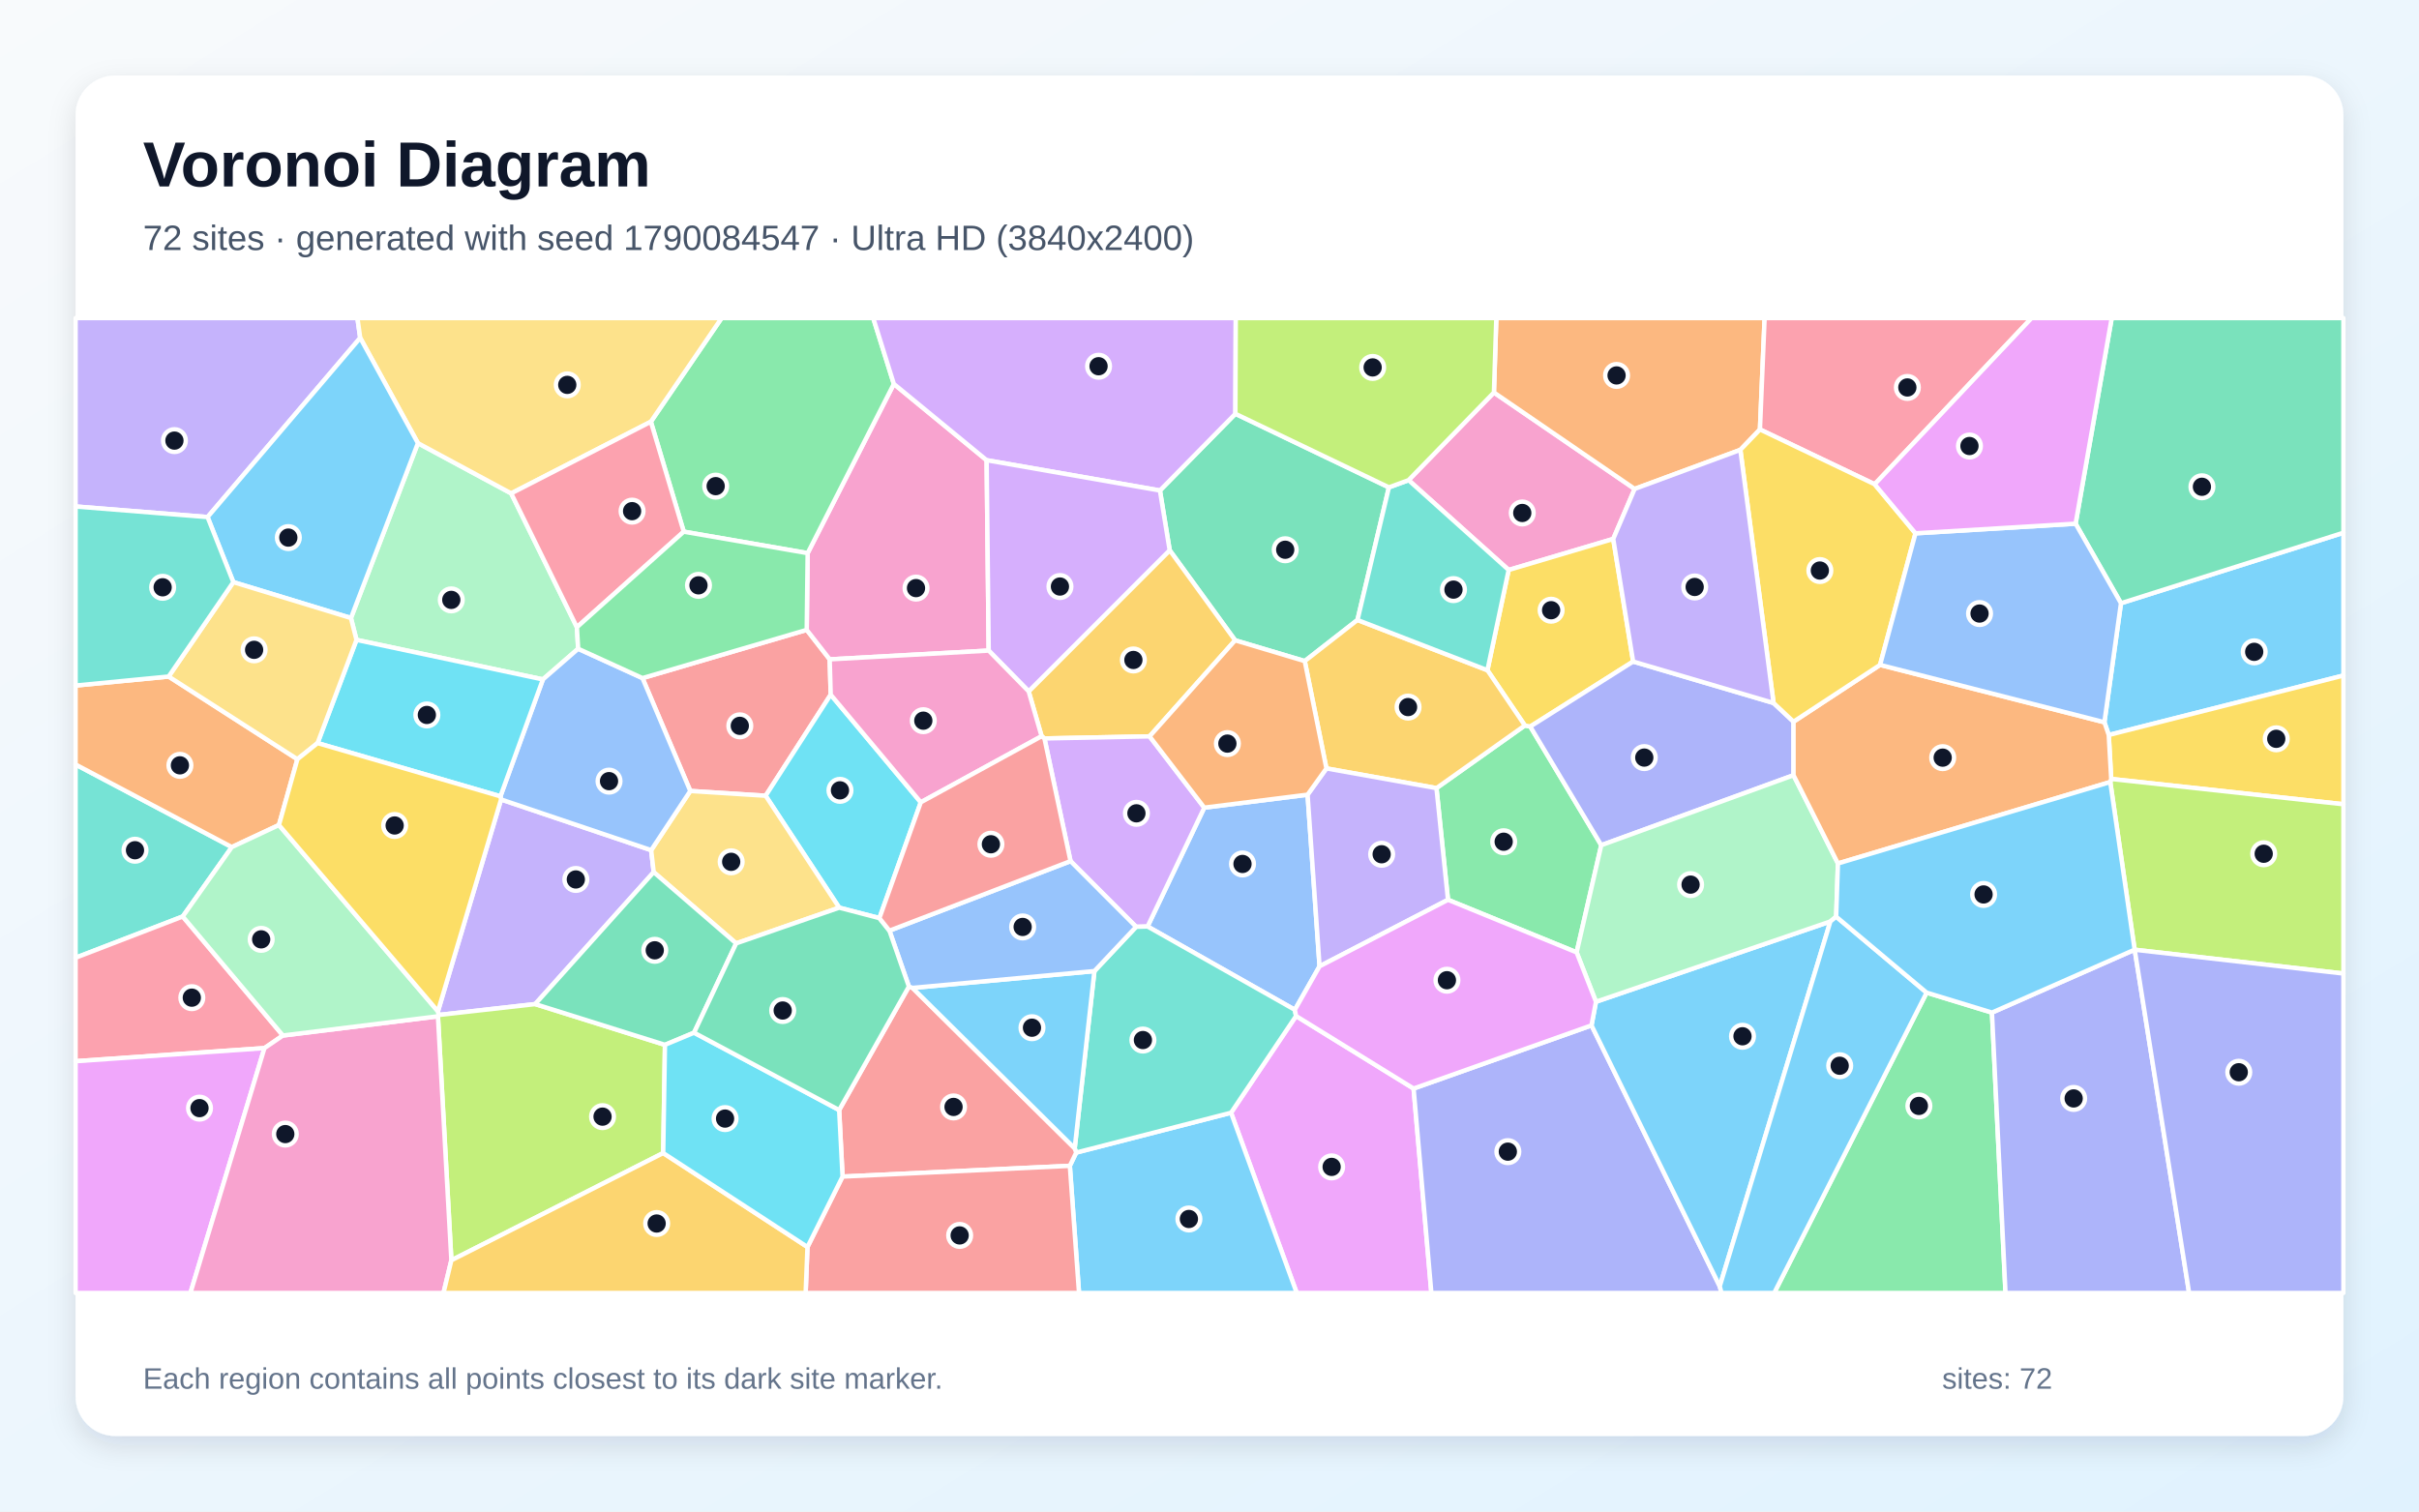
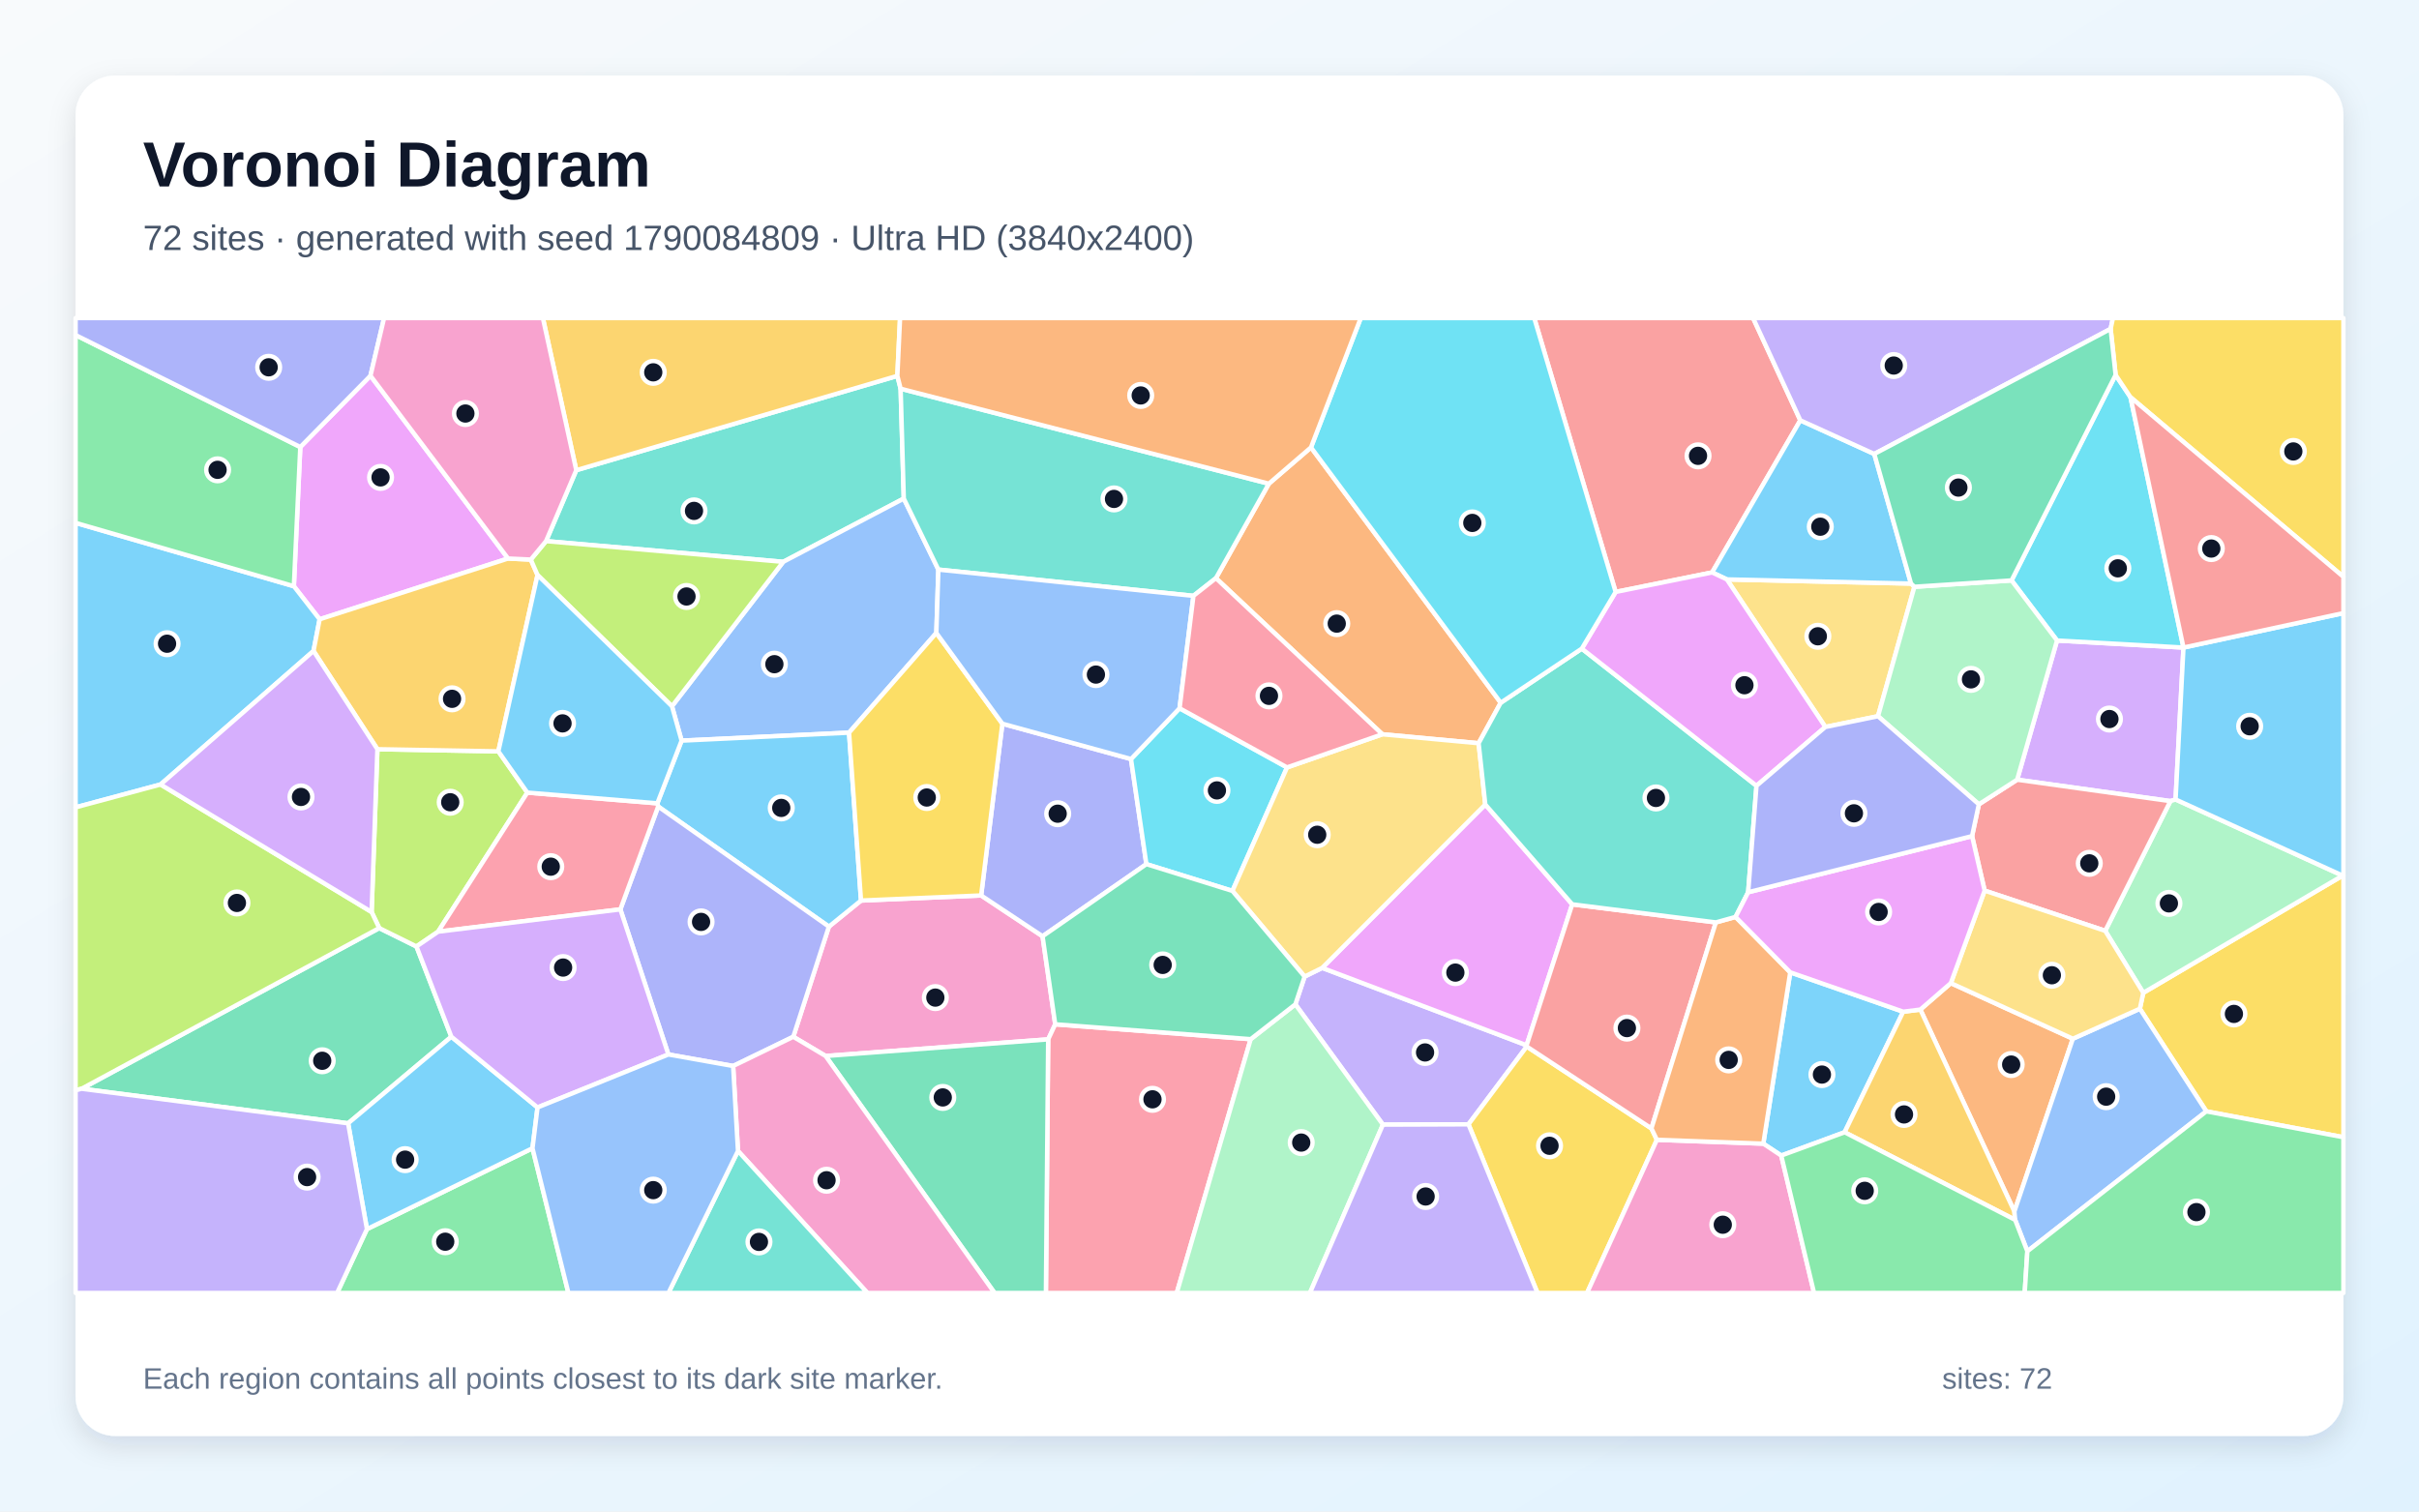
<svg xmlns="http://www.w3.org/2000/svg" width="3840" height="2400" viewBox="0 0 3840 2400" role="img" aria-labelledby="title description">
  <defs>
    <linearGradient id="background" x1="0" y1="0" x2="1" y2="1">
      <stop stop-color="#F8FAFC" />
      <stop offset="1" stop-color="#E0F2FE" />
    </linearGradient>
    <filter id="shadow" x="-5%" y="-5%" width="110%" height="110%">
      <feDropShadow dx="0" dy="15" stdDeviation="22" flood-color="#0F172A" flood-opacity=".12" />
    </filter>
  </defs>
  <rect width="3840" height="2400" fill="url(#background)" />
  <rect x="120" y="120" width="3600" height="2160" rx="63" fill="#FFFFFF" filter="url(#shadow)" />
  <g font-family="Arial, sans-serif">
    <text x="227" y="296" font-size="101" font-weight="700" fill="#0F172A">Voronoi Diagram</text>
-     <text x="227" y="397" font-size="56" fill="#475569">72 sites · generated with seed 1790084547 · Ultra HD (3840x2400)</text>
+     <text x="227" y="397" font-size="56" fill="#475569">72 sites · generated with seed 1790084809 · Ultra HD (3840x2400)</text>
  </g>
  <g stroke="#FFFFFF" stroke-width="7" stroke-linejoin="round">
-     <polygon points="3347.5,1167.0 3340.6,1146.8 3366.9,957.8 3720.0,845.9 3720.0,1072.6" fill="#38BDF8" fill-opacity="0.65" />
-     <polygon points="849.6,1594.3 696.3,1611.6 695.2,1605.8 795.4,1269.4 1033.7,1349.9 1037.7,1384.8" fill="#A78BFA" fill-opacity="0.65" />
-     <polygon points="2560.9,855.7 2394.9,905.0 2236.0,762.4 2371.5,623.2 2594.9,776.3" fill="#F472B6" fill-opacity="0.65" />
-     <polygon points="2793.8,681.9 2762.7,714.3 2594.9,776.3 2371.5,623.2 2375.3,505.0 2801.2,505.0" fill="#FB923C" fill-opacity="0.65" />
-     <polygon points="3351.4,1236.8 3347.5,1167.0 3720.0,1072.6 3720.0,1277.0" fill="#FACC15" fill-opacity="0.65" />
-     <polygon points="2298.6,1428.7 2280.3,1251.4 2420.6,1151.9 2429.2,1153.6 2541.9,1342.0 2502.8,1512.2" fill="#4ADE80" fill-opacity="0.65" />
-     <polygon points="368.0,1345.0 290.1,1455.2 120.0,1520.7 120.0,1213.9" fill="#2DD4BF" fill-opacity="0.65" />
-     <polygon points="2075.7,1261.8 2094.7,1534.3 2055.5,1603.4 1821.7,1471.1 1911.7,1282.4" fill="#60A5FA" fill-opacity="0.65" />
-     <polygon points="1954.2,1766.8 2057.4,1613.2 2244.0,1728.4 2272.2,2053.0 2058.5,2053.0" fill="#E879F9" fill-opacity="0.65" />
-     <polygon points="2204.8,773.8 2154.9,984.4 2071.2,1049.7 1960.7,1016.7 1856.8,873.7 1841.3,778.8 1961.1,657.0" fill="#34D399" fill-opacity="0.65" />
-     <polygon points="1019.9,1076.7 1280.6,1000.1 1317.1,1046.9 1318.7,1103.0 1215.4,1263.5 1095.8,1255.9" fill="#F87171" fill-opacity="0.65" />
-     <polygon points="2244.0,1728.4 2526.4,1628.1 2730.0,2042.4 2732.8,2053.0 2272.2,2053.0" fill="#818CF8" fill-opacity="0.65" />
-     <polygon points="1653.5,1169.0 1632.9,1097.7 1856.8,873.7 1960.7,1016.7 1824.9,1169.2 1658.0,1172.5" fill="#FBBF24" fill-opacity="0.65" />
-     <polygon points="3388.7,1508.0 3388.6,1507.9 3349.9,1241.7 3351.4,1236.8 3720.0,1277.0 3720.0,1545.8" fill="#A3E635" fill-opacity="0.65" />
-     <polygon points="1803.5,1471.6 1699.4,1367.3 1658.0,1172.5 1824.9,1169.2 1911.7,1282.4 1821.7,1471.1" fill="#C084FC" fill-opacity="0.65" />
-     <polygon points="449.1,1644.2 419.8,1664.2 120.0,1685.0 120.0,1520.7 290.1,1455.2" fill="#FB7185" fill-opacity="0.65" />
-     <polygon points="1461.7,1273.9 1396.0,1457.8 1332.2,1441.2 1215.4,1263.5 1318.7,1103.0" fill="#22D3EE" fill-opacity="0.65" />
-     <polygon points="557.1,981.3 663.4,703.6 811.5,783.4 915.8,995.9 917.8,1030.1 861.8,1078.8 565.9,1016.0" fill="#86EFAC" fill-opacity="0.65" />
-     <polygon points="1168.6,1497.9 1037.7,1384.8 1033.7,1349.9 1095.8,1255.9 1215.4,1263.5 1332.2,1441.2" fill="#FCD34D" fill-opacity="0.65" />
-     <polygon points="2730.0,2042.4 2526.4,1628.1 2533.5,1590.6 2905.6,1463.1" fill="#38BDF8" fill-opacity="0.65" />
-     <polygon points="1698.3,1851.1 1708.4,1830.1 1954.2,1766.8 2058.5,2053.0 1712.9,2053.0" fill="#38BDF8" fill-opacity="0.65" />
-     <polygon points="571.8,536.5 329.5,821.0 120.0,804.2 120.0,505.0 567.4,505.0" fill="#A78BFA" fill-opacity="0.65" />
-     <polygon points="1566.2,730.7 1569.5,1033.0 1317.1,1046.9 1280.6,1000.1 1282.1,878.3 1418.9,609.6" fill="#F472B6" fill-opacity="0.65" />
-     <polygon points="267.7,1074.2 472.1,1205.5 442.8,1310.0 368.0,1345.0 120.0,1213.9 120.0,1088.5" fill="#FB923C" fill-opacity="0.65" />
-     <polygon points="2592.5,1050.4 2429.2,1153.6 2420.6,1151.9 2361.2,1064.2 2394.9,905.0 2560.9,855.7" fill="#FACC15" fill-opacity="0.65" />
-     <polygon points="1418.9,609.6 1282.1,878.3 1085.4,844.2 1033.2,669.6 1145.5,505.0 1386.2,505.0" fill="#4ADE80" fill-opacity="0.65" />
-     <polygon points="1708.4,1830.1 1706.0,1823.3 1737.3,1541.9 1803.5,1471.6 1821.7,1471.1 2055.5,1603.4 2057.4,1613.2 1954.2,1766.8" fill="#2DD4BF" fill-opacity="0.65" />
-     <polygon points="794.4,1264.4 861.8,1078.8 917.8,1030.1 1019.9,1076.7 1095.8,1255.9 1033.7,1349.9 795.4,1269.4" fill="#60A5FA" fill-opacity="0.65" />
-     <polygon points="120.0,1685.0 419.8,1664.2 302.3,2053.0 120.0,2053.0" fill="#E879F9" fill-opacity="0.65" />
-     <polygon points="3366.9,957.8 3294.9,831.5 3352.2,505.0 3720.0,505.0 3720.0,845.9" fill="#34D399" fill-opacity="0.65" />
-     <polygon points="1337.5,1868.2 1332.1,1762.5 1442.8,1566.4 1448.6,1568.6 1706.0,1823.3 1708.4,1830.1 1698.3,1851.1" fill="#F87171" fill-opacity="0.65" />
-     <polygon points="2815.4,1116.2 2847.1,1145.9 2847.1,1230.9 2541.9,1342.0 2429.2,1153.6 2592.5,1050.4" fill="#818CF8" fill-opacity="0.65" />
-     <polygon points="2361.2,1064.2 2420.6,1151.9 2280.3,1251.4 2105.6,1220.1 2071.2,1049.7 2154.9,984.4" fill="#FBBF24" fill-opacity="0.65" />
-     <polygon points="1052.8,1830.8 716.5,2001.1 695.2,1613.7 696.3,1611.6 849.6,1594.3 1055.6,1659.0" fill="#A3E635" fill-opacity="0.65" />
-     <polygon points="1961.1,657.0 1841.3,778.8 1566.2,730.7 1418.9,609.6 1386.2,505.0 1961.7,505.0" fill="#C084FC" fill-opacity="0.65" />
-     <polygon points="2975.9,768.9 2793.8,681.9 2801.2,505.0 3225.0,505.0" fill="#FB7185" fill-opacity="0.65" />
-     <polygon points="504.1,1179.9 565.9,1016.0 861.8,1078.8 794.4,1264.4" fill="#22D3EE" fill-opacity="0.65" />
-     <polygon points="2917.6,1371.0 2914.8,1455.5 2905.6,1463.1 2533.5,1590.6 2502.8,1512.2 2541.9,1342.0 2847.1,1230.9" fill="#86EFAC" fill-opacity="0.65" />
-     <polygon points="1033.2,669.6 811.5,783.4 663.4,703.6 571.8,536.5 567.4,505.0 1145.5,505.0" fill="#FCD34D" fill-opacity="0.65" />
-     <polygon points="1448.6,1568.6 1737.3,1541.9 1706.0,1823.3" fill="#38BDF8" fill-opacity="0.65" />
-     <polygon points="663.4,703.6 557.1,981.3 370.4,924.3 329.5,821.0 571.8,536.5" fill="#38BDF8" fill-opacity="0.65" />
-     <polygon points="2094.7,1534.3 2075.7,1261.8 2105.6,1220.1 2280.3,1251.4 2298.6,1428.7" fill="#A78BFA" fill-opacity="0.65" />
-     <polygon points="419.8,1664.2 449.1,1644.2 695.2,1613.7 716.5,2001.1 704.0,2053.0 302.3,2053.0" fill="#F472B6" fill-opacity="0.65" />
-     <polygon points="3349.9,1241.7 2917.6,1371.0 2847.1,1230.9 2847.1,1145.9 2984.5,1055.7 3340.6,1146.8 3347.5,1167.0 3351.4,1236.8" fill="#FB923C" fill-opacity="0.65" />
-     <polygon points="3040.7,846.8 2984.5,1055.7 2847.1,1145.9 2815.4,1116.2 2762.7,714.3 2793.8,681.9 2975.9,768.9" fill="#FACC15" fill-opacity="0.65" />
-     <polygon points="3058.4,1576.1 3162.1,1607.8 3183.6,2053.0 2816.4,2053.0" fill="#4ADE80" fill-opacity="0.65" />
-     <polygon points="2361.2,1064.2 2154.9,984.4 2204.8,773.8 2236.0,762.4 2394.9,905.0" fill="#2DD4BF" fill-opacity="0.65" />
-     <polygon points="1737.3,1541.9 1448.6,1568.6 1442.8,1566.4 1411.9,1477.7 1699.4,1367.3 1803.5,1471.6" fill="#60A5FA" fill-opacity="0.65" />
-     <polygon points="2533.5,1590.6 2526.4,1628.1 2244.0,1728.4 2057.4,1613.2 2055.5,1603.4 2094.7,1534.3 2298.6,1428.7 2502.8,1512.2" fill="#E879F9" fill-opacity="0.65" />
-     <polygon points="1101.8,1639.7 1055.6,1659.0 849.6,1594.3 1037.7,1384.8 1168.6,1497.9" fill="#34D399" fill-opacity="0.65" />
-     <polygon points="1281.8,1980.0 1337.5,1868.2 1698.3,1851.1 1712.9,2053.0 1278.9,2053.0" fill="#F87171" fill-opacity="0.65" />
-     <polygon points="3162.1,1607.8 3388.6,1507.9 3388.7,1508.0 3475.1,2053.0 3183.6,2053.0" fill="#818CF8" fill-opacity="0.65" />
-     <polygon points="716.5,2001.1 1052.8,1830.8 1281.8,1980.0 1278.9,2053.0 704.0,2053.0" fill="#FBBF24" fill-opacity="0.65" />
-     <polygon points="2371.5,623.2 2236.0,762.4 2204.8,773.8 1961.1,657.0 1961.7,505.0 2375.3,505.0" fill="#A3E635" fill-opacity="0.65" />
-     <polygon points="1841.3,778.8 1856.8,873.7 1632.9,1097.7 1569.5,1033.0 1566.2,730.7" fill="#C084FC" fill-opacity="0.65" />
-     <polygon points="1033.2,669.6 1085.4,844.2 915.8,995.9 811.5,783.4" fill="#FB7185" fill-opacity="0.65" />
-     <polygon points="1052.8,1830.8 1055.6,1659.0 1101.8,1639.7 1332.1,1762.5 1337.5,1868.2 1281.8,1980.0" fill="#22D3EE" fill-opacity="0.65" />
-     <polygon points="695.2,1613.7 449.1,1644.2 290.1,1455.2 368.0,1345.0 442.8,1310.0 695.2,1605.8 696.3,1611.6" fill="#86EFAC" fill-opacity="0.65" />
-     <polygon points="370.4,924.3 557.1,981.3 565.9,1016.0 504.1,1179.9 472.1,1205.5 267.7,1074.2" fill="#FCD34D" fill-opacity="0.65" />
-     <polygon points="2730.0,2042.4 2905.6,1463.1 2914.8,1455.5 3058.4,1576.1 2816.4,2053.0 2732.8,2053.0" fill="#38BDF8" fill-opacity="0.65" />
-     <polygon points="3162.1,1607.8 3058.4,1576.1 2914.8,1455.5 2917.6,1371.0 3349.9,1241.7 3388.6,1507.9" fill="#38BDF8" fill-opacity="0.65" />
-     <polygon points="2815.4,1116.2 2592.5,1050.4 2560.9,855.7 2594.9,776.3 2762.7,714.3" fill="#A78BFA" fill-opacity="0.65" />
-     <polygon points="1569.5,1033.0 1632.9,1097.7 1653.5,1169.0 1461.7,1273.9 1318.7,1103.0 1317.1,1046.9" fill="#F472B6" fill-opacity="0.65" />
-     <polygon points="2105.6,1220.1 2075.7,1261.8 1911.7,1282.4 1824.9,1169.2 1960.7,1016.7 2071.2,1049.7" fill="#FB923C" fill-opacity="0.65" />
-     <polygon points="442.8,1310.0 472.1,1205.5 504.1,1179.9 794.4,1264.4 795.4,1269.4 695.2,1605.8" fill="#FACC15" fill-opacity="0.65" />
-     <polygon points="1085.4,844.2 1282.1,878.3 1280.6,1000.1 1019.9,1076.7 917.8,1030.1 915.8,995.9" fill="#4ADE80" fill-opacity="0.65" />
-     <polygon points="329.5,821.0 370.4,924.3 267.7,1074.2 120.0,1088.5 120.0,804.2" fill="#2DD4BF" fill-opacity="0.65" />
-     <polygon points="2984.5,1055.7 3040.7,846.8 3294.9,831.5 3366.9,957.8 3340.6,1146.8" fill="#60A5FA" fill-opacity="0.65" />
-     <polygon points="3040.7,846.8 2975.9,768.9 3225.0,505.0 3352.2,505.0 3294.9,831.5" fill="#E879F9" fill-opacity="0.65" />
-     <polygon points="1101.8,1639.7 1168.6,1497.9 1332.2,1441.2 1396.0,1457.8 1411.9,1477.7 1442.8,1566.4 1332.1,1762.5" fill="#34D399" fill-opacity="0.65" />
-     <polygon points="1411.9,1477.7 1396.0,1457.8 1461.7,1273.9 1653.5,1169.0 1658.0,1172.5 1699.4,1367.3" fill="#F87171" fill-opacity="0.65" />
-     <polygon points="3388.7,1508.0 3720.0,1545.8 3720.0,2053.0 3475.1,2053.0" fill="#818CF8" fill-opacity="0.65" />
+     <polygon points="2827.6,1834.8 2799.1,1815.9 2841.9,1543.9 3021.2,1606.4 2928.2,1797.8" fill="#38BDF8" fill-opacity="0.65" />
+     <polygon points="2195.3,1785.7 2056.3,1594.7 2071.0,1550.6 2098.9,1536.8 2423.4,1659.7 2423.6,1661.7 2331.1,1785.2" fill="#A78BFA" fill-opacity="0.65" />
+     <polygon points="1310.6,1676.7 1259.3,1646.2 1315.8,1471.3 1366.8,1429.9 1557.5,1421.8 1655.0,1486.6 1675.1,1626.4 1663.9,1650.3" fill="#F472B6" fill-opacity="0.65" />
+     <polygon points="3096.8,1561.0 3290.5,1649.3 3197.7,1923.6 3048.4,1603.0" fill="#FB923C" fill-opacity="0.65" />
+     <polygon points="2331.1,1785.2 2423.6,1661.7 2621.5,1791.7 2630.2,1809.8 2519.3,2053.0 2440.7,2053.0" fill="#FACC15" fill-opacity="0.65" />
+     <polygon points="582.5,1951.6 845.3,1823.2 902.3,2053.0 535.1,2053.0" fill="#4ADE80" fill-opacity="0.65" />
+     <polygon points="914.8,746.6 1424.5,596.8 1429.7,617.2 1434.7,791.6 1243.3,892.1 866.8,859.2" fill="#2DD4BF" fill-opacity="0.65" />
+     <polygon points="1489.6,904.4 1486.4,1005.0 1347.8,1163.3 1082.0,1176.0 1066.7,1121.4 1243.3,892.1 1434.7,791.6" fill="#60A5FA" fill-opacity="0.65" />
+     <polygon points="806.5,886.8 507.4,983.3 466.5,930.8 476.7,709.8 588.1,596.6" fill="#E879F9" fill-opacity="0.65" />
+     <polygon points="129.5,1728.7 602.0,1473.6 661.1,1502.8 716.5,1646.1 552.6,1783.6" fill="#34D399" fill-opacity="0.65" />
+     <polygon points="2857.9,667.4 2717.9,908.9 2564.7,939.9 2435.5,505.0 2782.9,505.0" fill="#F87171" fill-opacity="0.65" />
+     <polygon points="1591.2,1149.1 1795.4,1205.2 1819.8,1372.1 1655.0,1486.6 1557.5,1421.8" fill="#818CF8" fill-opacity="0.65" />
+     <polygon points="2928.2,1797.8 3021.2,1606.4 3048.4,1603.0 3197.7,1923.6 3198.9,1936.9" fill="#FBBF24" fill-opacity="0.65" />
+     <polygon points="599.1,1189.6 791.1,1193.0 837.1,1258.5 695.5,1479.3 661.1,1502.8 602.0,1473.6 589.9,1448.1" fill="#A3E635" fill-opacity="0.65" />
+     <polygon points="3466.1,1028.2 3453.6,1269.4 3445.4,1272.0 3202.1,1238.0 3265.4,1017.0 3466.1,1028.2" fill="#C084FC" fill-opacity="0.65" />
+     <polygon points="1663.9,1650.3 1675.1,1626.4 1985.4,1650.0 1868.0,2053.0 1660.3,2053.0" fill="#FB7185" fill-opacity="0.65" />
+     <polygon points="2043.1,1218.5 1956.4,1414.6 1819.8,1372.1 1795.4,1205.2 1872.5,1124.6" fill="#22D3EE" fill-opacity="0.65" />
+     <polygon points="1985.4,1650.0 2056.3,1594.7 2195.3,1785.7 2079.4,2053.0 1868.0,2053.0" fill="#86EFAC" fill-opacity="0.65" />
+     <polygon points="3039.0,931.7 2981.2,1137.2 2897.6,1154.3 2741.3,920.0 3033.6,926.6" fill="#FCD34D" fill-opacity="0.65" />
+     <polygon points="466.5,930.8 507.4,983.3 497.7,1033.6 254.9,1245.6 120.0,1281.9 120.0,830.2" fill="#38BDF8" fill-opacity="0.65" />
+     <polygon points="1044.8,1280.6 1043.5,1275.5 1082.0,1176.0 1347.8,1163.3 1366.8,1429.9 1315.8,1471.3" fill="#38BDF8" fill-opacity="0.65" />
+     <polygon points="2195.3,1785.7 2331.1,1785.2 2440.7,2053.0 2079.4,2053.0" fill="#A78BFA" fill-opacity="0.65" />
+     <polygon points="2630.2,1809.8 2799.1,1815.9 2827.6,1834.8 2879.7,2053.0 2519.3,2053.0" fill="#F472B6" fill-opacity="0.65" />
+     <polygon points="2081.1,710.4 2382.3,1115.8 2347.2,1180.1 2194.4,1165.9 1930.2,918.0 2014.2,768.0" fill="#FB923C" fill-opacity="0.65" />
+     <polygon points="3502.4,1764.6 3396.9,1601.7 3402.3,1576.4 3718.8,1390.3 3720.0,1390.4 3720.0,1805.7" fill="#FACC15" fill-opacity="0.65" />
+     <polygon points="476.7,709.8 466.5,930.8 120.0,830.2 120.0,532.0" fill="#4ADE80" fill-opacity="0.65" />
+     <polygon points="2014.2,768.0 1930.2,918.0 1894.5,946.1 1489.6,904.4 1434.7,791.6 1429.7,617.2" fill="#2DD4BF" fill-opacity="0.65" />
+     <polygon points="3218.3,1986.8 3198.9,1936.9 3197.7,1923.6 3290.5,1649.3 3396.9,1601.7 3502.4,1764.6" fill="#60A5FA" fill-opacity="0.65" />
+     <polygon points="2495.8,1435.9 2423.4,1659.7 2098.9,1536.8 2357.8,1277.4" fill="#E879F9" fill-opacity="0.65" />
+     <polygon points="1310.6,1676.7 1663.9,1650.3 1660.3,2053.0 1578.8,2053.0" fill="#34D399" fill-opacity="0.65" />
+     <polygon points="2723.8,1464.6 2621.5,1791.7 2423.6,1661.7 2423.4,1659.7 2495.8,1435.9" fill="#F87171" fill-opacity="0.65" />
+     <polygon points="1163.8,1692.6 1061.0,1674.3 984.8,1443.9 1044.8,1280.6 1315.8,1471.3 1259.3,1646.2" fill="#818CF8" fill-opacity="0.65" />
+     <polygon points="842.6,888.5 853.3,913.0 791.1,1193.0 599.1,1189.6 497.7,1033.6 507.4,983.3 806.5,886.8" fill="#FBBF24" fill-opacity="0.65" />
+     <polygon points="254.9,1245.6 589.9,1448.1 602.0,1473.6 129.5,1728.7 120.0,1731.2 120.0,1281.9" fill="#A3E635" fill-opacity="0.65" />
+     <polygon points="599.1,1189.6 589.9,1448.1 254.9,1245.6 497.7,1033.6" fill="#C084FC" fill-opacity="0.65" />
+     <polygon points="984.8,1443.9 695.5,1479.3 837.1,1258.5 1043.5,1275.5 1044.8,1280.6" fill="#FB7185" fill-opacity="0.65" />
+     <polygon points="3358.4,595.3 3382.0,630.7 3466.1,1028.2 3265.4,1017.0 3193.2,921.6" fill="#22D3EE" fill-opacity="0.65" />
+     <polygon points="3718.8,1390.3 3402.3,1576.4 3341.9,1478.0 3445.4,1272.0 3453.6,1269.4" fill="#86EFAC" fill-opacity="0.65" />
+     <polygon points="1956.4,1414.6 2043.1,1218.5 2194.4,1165.9 2347.2,1180.1 2357.8,1277.4 2098.9,1536.8 2071.0,1550.6" fill="#FCD34D" fill-opacity="0.65" />
+     <polygon points="552.6,1783.6 716.5,1646.1 853.3,1758.4 845.3,1823.2 582.5,1951.6" fill="#38BDF8" fill-opacity="0.65" />
+     <polygon points="2975.3,720.8 3033.6,926.6 2741.3,920.0 2717.9,908.9 2857.9,667.4" fill="#38BDF8" fill-opacity="0.65" />
+     <polygon points="3350.5,522.2 2975.3,720.8 2857.9,667.4 2782.9,505.0 3354.2,505.0" fill="#A78BFA" fill-opacity="0.65" />
+     <polygon points="1171.5,1827.5 1163.8,1692.6 1259.3,1646.2 1310.6,1676.7 1578.8,2053.0 1377.0,2053.0" fill="#F472B6" fill-opacity="0.65" />
+     <polygon points="2630.2,1809.8 2621.5,1791.7 2723.8,1464.6 2755.1,1455.9 2841.9,1543.9 2799.1,1815.9" fill="#FB923C" fill-opacity="0.65" />
+     <polygon points="1591.2,1149.1 1557.5,1421.8 1366.8,1429.9 1347.8,1163.3 1486.4,1005.0" fill="#FACC15" fill-opacity="0.65" />
+     <polygon points="2827.6,1834.8 2928.2,1797.8 3198.9,1936.9 3218.3,1986.8 3214.1,2053.0 2879.7,2053.0" fill="#4ADE80" fill-opacity="0.65" />
+     <polygon points="2775.1,1416.7 2755.1,1455.9 2723.8,1464.6 2495.8,1435.9 2357.8,1277.4 2347.2,1180.1 2382.3,1115.8 2511.0,1029.9 2788.3,1247.7" fill="#2DD4BF" fill-opacity="0.65" />
+     <polygon points="1894.5,946.1 1872.5,1124.6 1795.4,1205.2 1591.2,1149.1 1486.4,1005.0 1489.6,904.4" fill="#60A5FA" fill-opacity="0.65" />
+     <polygon points="2741.3,920.0 2897.6,1154.3 2788.3,1247.7 2511.0,1029.9 2564.7,939.9 2717.9,908.9" fill="#E879F9" fill-opacity="0.65" />
+     <polygon points="1985.4,1650.0 1675.1,1626.4 1655.0,1486.6 1819.8,1372.1 1956.4,1414.6 2071.0,1550.6 2056.3,1594.7" fill="#34D399" fill-opacity="0.65" />
+     <polygon points="3341.9,1478.0 3150.5,1414.1 3130.5,1327.6 3141.3,1277.1 3202.1,1238.0 3445.4,1272.0" fill="#F87171" fill-opacity="0.65" />
+     <polygon points="588.1,596.6 476.7,709.8 120.0,532.0 120.0,505.0 609.7,505.0" fill="#818CF8" fill-opacity="0.65" />
+     <polygon points="1424.5,596.8 914.8,746.6 861.8,505.0 1428.8,505.0" fill="#FBBF24" fill-opacity="0.65" />
+     <polygon points="853.3,913.0 842.6,888.5 866.8,859.2 1243.3,892.1 1066.7,1121.4" fill="#A3E635" fill-opacity="0.65" />
+     <polygon points="984.8,1443.9 1061.0,1674.3 853.3,1758.4 716.5,1646.1 661.1,1502.8 695.5,1479.3" fill="#C084FC" fill-opacity="0.65" />
+     <polygon points="2043.1,1218.5 1872.5,1124.6 1894.5,946.1 1930.2,918.0 2194.4,1165.9" fill="#FB7185" fill-opacity="0.65" />
+     <polygon points="2511.0,1029.9 2382.3,1115.8 2081.1,710.4 2160.1,505.0 2435.5,505.0 2564.7,939.9" fill="#22D3EE" fill-opacity="0.65" />
+     <polygon points="3193.2,921.6 3265.4,1017.0 3202.1,1238.0 3141.3,1277.1 2981.2,1137.2 3039.0,931.7" fill="#86EFAC" fill-opacity="0.65" />
+     <polygon points="3150.5,1414.1 3341.9,1478.0 3402.3,1576.4 3396.9,1601.7 3290.5,1649.3 3096.8,1561.0" fill="#FCD34D" fill-opacity="0.65" />
+     <polygon points="3718.8,1390.3 3453.6,1269.4 3466.1,1028.2 3720.0,973.5 3720.0,1390.4" fill="#38BDF8" fill-opacity="0.65" />
+     <polygon points="1043.5,1275.5 837.1,1258.5 791.1,1193.0 853.3,913.0 1066.7,1121.4 1082.0,1176.0" fill="#38BDF8" fill-opacity="0.65" />
+     <polygon points="120.0,1731.2 129.5,1728.7 552.6,1783.6 582.5,1951.6 535.1,2053.0 120.0,2053.0" fill="#A78BFA" fill-opacity="0.65" />
+     <polygon points="914.8,746.6 866.8,859.2 842.6,888.5 806.5,886.8 588.1,596.6 609.7,505.0 861.8,505.0" fill="#F472B6" fill-opacity="0.65" />
+     <polygon points="2081.1,710.4 2014.2,768.0 1429.7,617.2 1424.5,596.8 1428.8,505.0 2160.1,505.0" fill="#FB923C" fill-opacity="0.65" />
+     <polygon points="3382.0,630.7 3358.4,595.3 3350.5,522.2 3354.2,505.0 3720.0,505.0 3720.0,915.9" fill="#FACC15" fill-opacity="0.65" />
+     <polygon points="3218.3,1986.8 3502.4,1764.6 3720.0,1805.7 3720.0,2053.0 3214.1,2053.0" fill="#4ADE80" fill-opacity="0.65" />
+     <polygon points="1171.5,1827.5 1377.0,2053.0 1061.1,2053.0" fill="#2DD4BF" fill-opacity="0.65" />
+     <polygon points="845.3,1823.2 853.3,1758.4 1061.0,1674.3 1163.8,1692.6 1171.5,1827.5 1061.1,2053.0 902.3,2053.0" fill="#60A5FA" fill-opacity="0.65" />
+     <polygon points="2755.1,1455.9 2775.1,1416.7 3130.5,1327.6 3150.5,1414.1 3096.8,1561.0 3048.4,1603.0 3021.2,1606.4 2841.9,1543.9" fill="#E879F9" fill-opacity="0.65" />
+     <polygon points="3358.4,595.3 3193.2,921.6 3039.0,931.7 3033.6,926.6 2975.3,720.8 3350.5,522.2" fill="#34D399" fill-opacity="0.65" />
+     <polygon points="3466.1,1028.2 3466.1,1028.2 3382.0,630.7 3720.0,915.9 3720.0,973.5" fill="#F87171" fill-opacity="0.65" />
+     <polygon points="2775.1,1416.7 2788.3,1247.7 2897.6,1154.3 2981.2,1137.2 3141.3,1277.1 3130.5,1327.6" fill="#818CF8" fill-opacity="0.65" />
  </g>
  <g>
-     <circle cx="3578.4" cy="1035.0" r="18" fill="#0F172A" stroke="#FFFFFF" stroke-width="7" />
-     <circle cx="914.1" cy="1396.4" r="18" fill="#0F172A" stroke="#FFFFFF" stroke-width="7" />
-     <circle cx="2416.5" cy="814.5" r="18" fill="#0F172A" stroke="#FFFFFF" stroke-width="7" />
-     <circle cx="2566.2" cy="596.1" r="18" fill="#0F172A" stroke="#FFFFFF" stroke-width="7" />
-     <circle cx="3613.4" cy="1173.1" r="18" fill="#0F172A" stroke="#FFFFFF" stroke-width="7" />
-     <circle cx="2387.0" cy="1336.5" r="18" fill="#0F172A" stroke="#FFFFFF" stroke-width="7" />
-     <circle cx="214.3" cy="1350.0" r="18" fill="#0F172A" stroke="#FFFFFF" stroke-width="7" />
-     <circle cx="1972.4" cy="1371.8" r="18" fill="#0F172A" stroke="#FFFFFF" stroke-width="7" />
-     <circle cx="2113.9" cy="1852.8" r="18" fill="#0F172A" stroke="#FFFFFF" stroke-width="7" />
-     <circle cx="2040.2" cy="872.9" r="18" fill="#0F172A" stroke="#FFFFFF" stroke-width="7" />
-     <circle cx="1174.4" cy="1152.5" r="18" fill="#0F172A" stroke="#FFFFFF" stroke-width="7" />
-     <circle cx="2393.6" cy="1828.6" r="18" fill="#0F172A" stroke="#FFFFFF" stroke-width="7" />
-     <circle cx="1799.2" cy="1047.9" r="18" fill="#0F172A" stroke="#FFFFFF" stroke-width="7" />
-     <circle cx="3593.5" cy="1355.6" r="18" fill="#0F172A" stroke="#FFFFFF" stroke-width="7" />
-     <circle cx="1804.0" cy="1291.4" r="18" fill="#0F172A" stroke="#FFFFFF" stroke-width="7" />
-     <circle cx="304.5" cy="1584.1" r="18" fill="#0F172A" stroke="#FFFFFF" stroke-width="7" />
-     <circle cx="1333.4" cy="1254.9" r="18" fill="#0F172A" stroke="#FFFFFF" stroke-width="7" />
-     <circle cx="716.4" cy="952.5" r="18" fill="#0F172A" stroke="#FFFFFF" stroke-width="7" />
-     <circle cx="1160.7" cy="1368.4" r="18" fill="#0F172A" stroke="#FFFFFF" stroke-width="7" />
-     <circle cx="2766.1" cy="1645.4" r="18" fill="#0F172A" stroke="#FFFFFF" stroke-width="7" />
-     <circle cx="1887.3" cy="1935.5" r="18" fill="#0F172A" stroke="#FFFFFF" stroke-width="7" />
-     <circle cx="276.9" cy="699.6" r="18" fill="#0F172A" stroke="#FFFFFF" stroke-width="7" />
-     <circle cx="1454.1" cy="933.8" r="18" fill="#0F172A" stroke="#FFFFFF" stroke-width="7" />
-     <circle cx="285.6" cy="1215.2" r="18" fill="#0F172A" stroke="#FFFFFF" stroke-width="7" />
-     <circle cx="2462.3" cy="968.9" r="18" fill="#0F172A" stroke="#FFFFFF" stroke-width="7" />
-     <circle cx="1136.1" cy="771.9" r="18" fill="#0F172A" stroke="#FFFFFF" stroke-width="7" />
-     <circle cx="1814.3" cy="1651.4" r="18" fill="#0F172A" stroke="#FFFFFF" stroke-width="7" />
-     <circle cx="966.8" cy="1240.3" r="18" fill="#0F172A" stroke="#FFFFFF" stroke-width="7" />
-     <circle cx="316.7" cy="1759.5" r="18" fill="#0F172A" stroke="#FFFFFF" stroke-width="7" />
-     <circle cx="3495.4" cy="772.9" r="18" fill="#0F172A" stroke="#FFFFFF" stroke-width="7" />
-     <circle cx="1513.7" cy="1757.6" r="18" fill="#0F172A" stroke="#FFFFFF" stroke-width="7" />
-     <circle cx="2610.2" cy="1202.9" r="18" fill="#0F172A" stroke="#FFFFFF" stroke-width="7" />
-     <circle cx="2235.2" cy="1122.7" r="18" fill="#0F172A" stroke="#FFFFFF" stroke-width="7" />
-     <circle cx="956.5" cy="1773.0" r="18" fill="#0F172A" stroke="#FFFFFF" stroke-width="7" />
-     <circle cx="1743.9" cy="581.5" r="18" fill="#0F172A" stroke="#FFFFFF" stroke-width="7" />
-     <circle cx="3027.8" cy="615.2" r="18" fill="#0F172A" stroke="#FFFFFF" stroke-width="7" />
-     <circle cx="677.6" cy="1135.2" r="18" fill="#0F172A" stroke="#FFFFFF" stroke-width="7" />
-     <circle cx="2683.7" cy="1404.6" r="18" fill="#0F172A" stroke="#FFFFFF" stroke-width="7" />
-     <circle cx="900.5" cy="611.1" r="18" fill="#0F172A" stroke="#FFFFFF" stroke-width="7" />
-     <circle cx="1638.2" cy="1631.8" r="18" fill="#0F172A" stroke="#FFFFFF" stroke-width="7" />
-     <circle cx="457.7" cy="853.6" r="18" fill="#0F172A" stroke="#FFFFFF" stroke-width="7" />
-     <circle cx="2193.3" cy="1356.4" r="18" fill="#0F172A" stroke="#FFFFFF" stroke-width="7" />
-     <circle cx="452.9" cy="1800.7" r="18" fill="#0F172A" stroke="#FFFFFF" stroke-width="7" />
-     <circle cx="3083.9" cy="1203.0" r="18" fill="#0F172A" stroke="#FFFFFF" stroke-width="7" />
-     <circle cx="2888.9" cy="905.9" r="18" fill="#0F172A" stroke="#FFFFFF" stroke-width="7" />
-     <circle cx="3046.1" cy="1756.0" r="18" fill="#0F172A" stroke="#FFFFFF" stroke-width="7" />
-     <circle cx="2307.3" cy="936.2" r="18" fill="#0F172A" stroke="#FFFFFF" stroke-width="7" />
-     <circle cx="1623.4" cy="1471.8" r="18" fill="#0F172A" stroke="#FFFFFF" stroke-width="7" />
-     <circle cx="2296.9" cy="1556.4" r="18" fill="#0F172A" stroke="#FFFFFF" stroke-width="7" />
-     <circle cx="1039.4" cy="1508.9" r="18" fill="#0F172A" stroke="#FFFFFF" stroke-width="7" />
-     <circle cx="1523.4" cy="1961.6" r="18" fill="#0F172A" stroke="#FFFFFF" stroke-width="7" />
-     <circle cx="3291.8" cy="1744.1" r="18" fill="#0F172A" stroke="#FFFFFF" stroke-width="7" />
-     <circle cx="1042.4" cy="1942.7" r="18" fill="#0F172A" stroke="#FFFFFF" stroke-width="7" />
-     <circle cx="2179.0" cy="583.4" r="18" fill="#0F172A" stroke="#FFFFFF" stroke-width="7" />
-     <circle cx="1682.6" cy="931.3" r="18" fill="#0F172A" stroke="#FFFFFF" stroke-width="7" />
-     <circle cx="1003.4" cy="811.6" r="18" fill="#0F172A" stroke="#FFFFFF" stroke-width="7" />
-     <circle cx="1151.0" cy="1776.1" r="18" fill="#0F172A" stroke="#FFFFFF" stroke-width="7" />
-     <circle cx="414.6" cy="1491.5" r="18" fill="#0F172A" stroke="#FFFFFF" stroke-width="7" />
-     <circle cx="403.4" cy="1031.8" r="18" fill="#0F172A" stroke="#FFFFFF" stroke-width="7" />
-     <circle cx="2920.4" cy="1692.2" r="18" fill="#0F172A" stroke="#FFFFFF" stroke-width="7" />
-     <circle cx="3148.8" cy="1420.2" r="18" fill="#0F172A" stroke="#FFFFFF" stroke-width="7" />
-     <circle cx="2690.2" cy="932.0" r="18" fill="#0F172A" stroke="#FFFFFF" stroke-width="7" />
-     <circle cx="1465.7" cy="1144.3" r="18" fill="#0F172A" stroke="#FFFFFF" stroke-width="7" />
-     <circle cx="1948.4" cy="1180.7" r="18" fill="#0F172A" stroke="#FFFFFF" stroke-width="7" />
-     <circle cx="626.5" cy="1310.7" r="18" fill="#0F172A" stroke="#FFFFFF" stroke-width="7" />
-     <circle cx="1108.8" cy="929.4" r="18" fill="#0F172A" stroke="#FFFFFF" stroke-width="7" />
-     <circle cx="258.2" cy="932.5" r="18" fill="#0F172A" stroke="#FFFFFF" stroke-width="7" />
-     <circle cx="3142.4" cy="974.2" r="18" fill="#0F172A" stroke="#FFFFFF" stroke-width="7" />
-     <circle cx="3126.4" cy="708.2" r="18" fill="#0F172A" stroke="#FFFFFF" stroke-width="7" />
-     <circle cx="1242.5" cy="1604.5" r="18" fill="#0F172A" stroke="#FFFFFF" stroke-width="7" />
-     <circle cx="1573.0" cy="1340.5" r="18" fill="#0F172A" stroke="#FFFFFF" stroke-width="7" />
-     <circle cx="3553.9" cy="1702.5" r="18" fill="#0F172A" stroke="#FFFFFF" stroke-width="7" />
+     <circle cx="2892.2" cy="1706.2" r="18" fill="#0F172A" stroke="#FFFFFF" stroke-width="7" />
+     <circle cx="2262.2" cy="1671.1" r="18" fill="#0F172A" stroke="#FFFFFF" stroke-width="7" />
+     <circle cx="1484.8" cy="1584.0" r="18" fill="#0F172A" stroke="#FFFFFF" stroke-width="7" />
+     <circle cx="3192.6" cy="1690.3" r="18" fill="#0F172A" stroke="#FFFFFF" stroke-width="7" />
+     <circle cx="2459.8" cy="1819.3" r="18" fill="#0F172A" stroke="#FFFFFF" stroke-width="7" />
+     <circle cx="706.8" cy="1971.6" r="18" fill="#0F172A" stroke="#FFFFFF" stroke-width="7" />
+     <circle cx="1101.7" cy="811.2" r="18" fill="#0F172A" stroke="#FFFFFF" stroke-width="7" />
+     <circle cx="1229.3" cy="1054.6" r="18" fill="#0F172A" stroke="#FFFFFF" stroke-width="7" />
+     <circle cx="604.1" cy="758.0" r="18" fill="#0F172A" stroke="#FFFFFF" stroke-width="7" />
+     <circle cx="511.5" cy="1684.3" r="18" fill="#0F172A" stroke="#FFFFFF" stroke-width="7" />
+     <circle cx="2695.5" cy="723.8" r="18" fill="#0F172A" stroke="#FFFFFF" stroke-width="7" />
+     <circle cx="1679.0" cy="1292.0" r="18" fill="#0F172A" stroke="#FFFFFF" stroke-width="7" />
+     <circle cx="3022.5" cy="1769.5" r="18" fill="#0F172A" stroke="#FFFFFF" stroke-width="7" />
+     <circle cx="714.7" cy="1273.8" r="18" fill="#0F172A" stroke="#FFFFFF" stroke-width="7" />
+     <circle cx="3348.6" cy="1141.7" r="18" fill="#0F172A" stroke="#FFFFFF" stroke-width="7" />
+     <circle cx="1829.5" cy="1745.5" r="18" fill="#0F172A" stroke="#FFFFFF" stroke-width="7" />
+     <circle cx="1931.8" cy="1255.0" r="18" fill="#0F172A" stroke="#FFFFFF" stroke-width="7" />
+     <circle cx="2065.6" cy="1814.2" r="18" fill="#0F172A" stroke="#FFFFFF" stroke-width="7" />
+     <circle cx="2885.7" cy="1010.3" r="18" fill="#0F172A" stroke="#FFFFFF" stroke-width="7" />
+     <circle cx="265.2" cy="1022.1" r="18" fill="#0F172A" stroke="#FFFFFF" stroke-width="7" />
+     <circle cx="1240.2" cy="1282.8" r="18" fill="#0F172A" stroke="#FFFFFF" stroke-width="7" />
+     <circle cx="2263.1" cy="1899.8" r="18" fill="#0F172A" stroke="#FFFFFF" stroke-width="7" />
+     <circle cx="2734.8" cy="1944.6" r="18" fill="#0F172A" stroke="#FFFFFF" stroke-width="7" />
+     <circle cx="2122.0" cy="990.2" r="18" fill="#0F172A" stroke="#FFFFFF" stroke-width="7" />
+     <circle cx="3546.2" cy="1609.9" r="18" fill="#0F172A" stroke="#FFFFFF" stroke-width="7" />
+     <circle cx="345.4" cy="746.0" r="18" fill="#0F172A" stroke="#FFFFFF" stroke-width="7" />
+     <circle cx="1768.4" cy="792.2" r="18" fill="#0F172A" stroke="#FFFFFF" stroke-width="7" />
+     <circle cx="3343.4" cy="1741.3" r="18" fill="#0F172A" stroke="#FFFFFF" stroke-width="7" />
+     <circle cx="2310.3" cy="1544.3" r="18" fill="#0F172A" stroke="#FFFFFF" stroke-width="7" />
+     <circle cx="1496.6" cy="1742.5" r="18" fill="#0F172A" stroke="#FFFFFF" stroke-width="7" />
+     <circle cx="2582.6" cy="1632.4" r="18" fill="#0F172A" stroke="#FFFFFF" stroke-width="7" />
+     <circle cx="1112.9" cy="1463.8" r="18" fill="#0F172A" stroke="#FFFFFF" stroke-width="7" />
+     <circle cx="717.6" cy="1109.6" r="18" fill="#0F172A" stroke="#FFFFFF" stroke-width="7" />
+     <circle cx="376.1" cy="1433.7" r="18" fill="#0F172A" stroke="#FFFFFF" stroke-width="7" />
+     <circle cx="477.8" cy="1265.4" r="18" fill="#0F172A" stroke="#FFFFFF" stroke-width="7" />
+     <circle cx="874.3" cy="1376.1" r="18" fill="#0F172A" stroke="#FFFFFF" stroke-width="7" />
+     <circle cx="3361.9" cy="902.4" r="18" fill="#0F172A" stroke="#FFFFFF" stroke-width="7" />
+     <circle cx="3443.0" cy="1434.4" r="18" fill="#0F172A" stroke="#FFFFFF" stroke-width="7" />
+     <circle cx="2091.0" cy="1325.4" r="18" fill="#0F172A" stroke="#FFFFFF" stroke-width="7" />
+     <circle cx="643.1" cy="1841.3" r="18" fill="#0F172A" stroke="#FFFFFF" stroke-width="7" />
+     <circle cx="2889.6" cy="836.3" r="18" fill="#0F172A" stroke="#FFFFFF" stroke-width="7" />
+     <circle cx="3006.2" cy="580.4" r="18" fill="#0F172A" stroke="#FFFFFF" stroke-width="7" />
+     <circle cx="1312.1" cy="1874.0" r="18" fill="#0F172A" stroke="#FFFFFF" stroke-width="7" />
+     <circle cx="2744.2" cy="1682.9" r="18" fill="#0F172A" stroke="#FFFFFF" stroke-width="7" />
+     <circle cx="1471.2" cy="1266.3" r="18" fill="#0F172A" stroke="#FFFFFF" stroke-width="7" />
+     <circle cx="2960.1" cy="1890.8" r="18" fill="#0F172A" stroke="#FFFFFF" stroke-width="7" />
+     <circle cx="2628.7" cy="1267.0" r="18" fill="#0F172A" stroke="#FFFFFF" stroke-width="7" />
+     <circle cx="1739.7" cy="1071.1" r="18" fill="#0F172A" stroke="#FFFFFF" stroke-width="7" />
+     <circle cx="2769.2" cy="1088.0" r="18" fill="#0F172A" stroke="#FFFFFF" stroke-width="7" />
+     <circle cx="1845.7" cy="1532.1" r="18" fill="#0F172A" stroke="#FFFFFF" stroke-width="7" />
+     <circle cx="3316.6" cy="1370.8" r="18" fill="#0F172A" stroke="#FFFFFF" stroke-width="7" />
+     <circle cx="426.5" cy="583.2" r="18" fill="#0F172A" stroke="#FFFFFF" stroke-width="7" />
+     <circle cx="1037.0" cy="591.2" r="18" fill="#0F172A" stroke="#FFFFFF" stroke-width="7" />
+     <circle cx="1089.8" cy="947.1" r="18" fill="#0F172A" stroke="#FFFFFF" stroke-width="7" />
+     <circle cx="893.9" cy="1536.3" r="18" fill="#0F172A" stroke="#FFFFFF" stroke-width="7" />
+     <circle cx="2014.4" cy="1104.9" r="18" fill="#0F172A" stroke="#FFFFFF" stroke-width="7" />
+     <circle cx="2337.2" cy="830.3" r="18" fill="#0F172A" stroke="#FFFFFF" stroke-width="7" />
+     <circle cx="3128.8" cy="1078.7" r="18" fill="#0F172A" stroke="#FFFFFF" stroke-width="7" />
+     <circle cx="3257.2" cy="1548.5" r="18" fill="#0F172A" stroke="#FFFFFF" stroke-width="7" />
+     <circle cx="3571.2" cy="1153.2" r="18" fill="#0F172A" stroke="#FFFFFF" stroke-width="7" />
+     <circle cx="893.0" cy="1148.6" r="18" fill="#0F172A" stroke="#FFFFFF" stroke-width="7" />
+     <circle cx="487.5" cy="1869.0" r="18" fill="#0F172A" stroke="#FFFFFF" stroke-width="7" />
+     <circle cx="738.8" cy="656.6" r="18" fill="#0F172A" stroke="#FFFFFF" stroke-width="7" />
+     <circle cx="1810.8" cy="627.9" r="18" fill="#0F172A" stroke="#FFFFFF" stroke-width="7" />
+     <circle cx="3640.5" cy="716.8" r="18" fill="#0F172A" stroke="#FFFFFF" stroke-width="7" />
+     <circle cx="3486.7" cy="1924.6" r="18" fill="#0F172A" stroke="#FFFFFF" stroke-width="7" />
+     <circle cx="1204.8" cy="1971.9" r="18" fill="#0F172A" stroke="#FFFFFF" stroke-width="7" />
+     <circle cx="1037.0" cy="1889.7" r="18" fill="#0F172A" stroke="#FFFFFF" stroke-width="7" />
+     <circle cx="2982.2" cy="1448.0" r="18" fill="#0F172A" stroke="#FFFFFF" stroke-width="7" />
+     <circle cx="3108.8" cy="774.2" r="18" fill="#0F172A" stroke="#FFFFFF" stroke-width="7" />
+     <circle cx="3510.3" cy="871.0" r="18" fill="#0F172A" stroke="#FFFFFF" stroke-width="7" />
+     <circle cx="2943.0" cy="1291.4" r="18" fill="#0F172A" stroke="#FFFFFF" stroke-width="7" />
  </g>
  <g font-family="Arial, sans-serif" font-size="47" fill="#64748B">
    <text x="227" y="2205">Each region contains all points closest to its dark site marker.</text>
    <text x="3083" y="2205">sites: 72</text>
  </g>
</svg>
